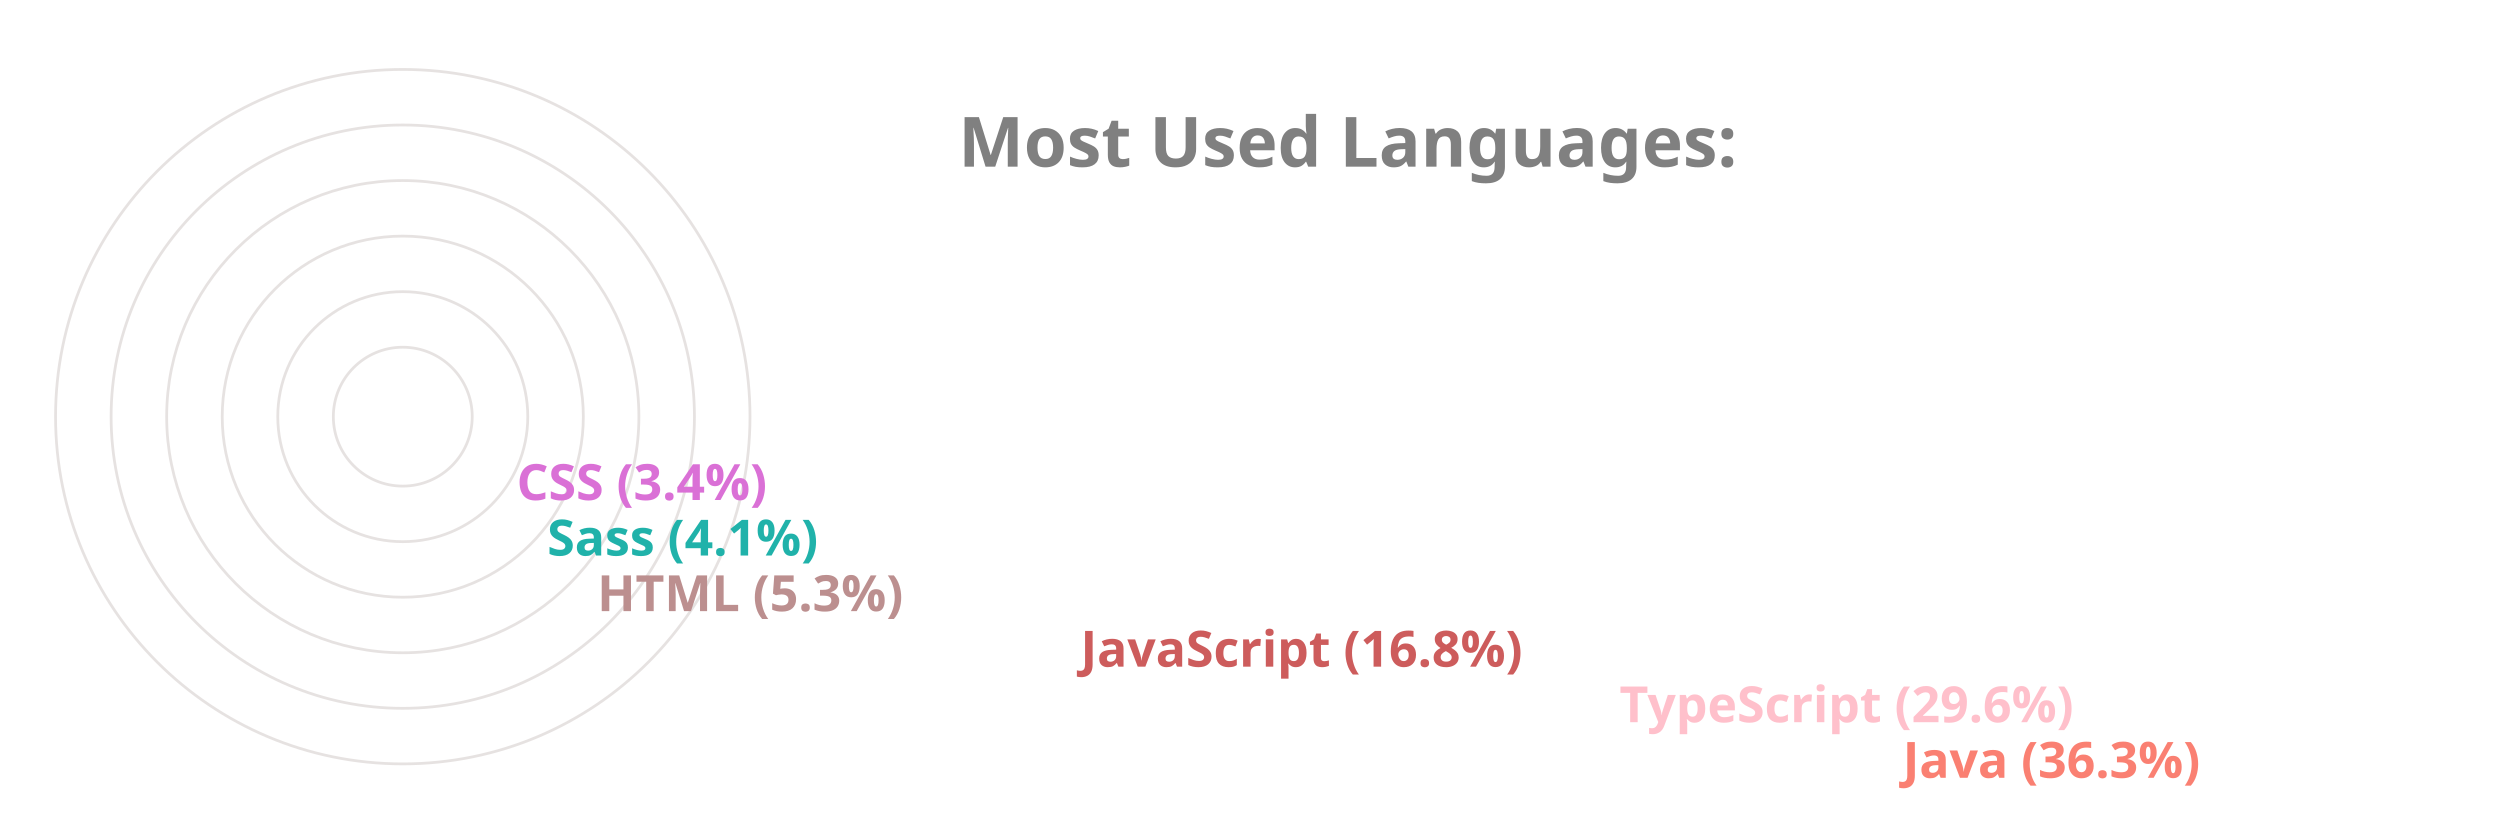
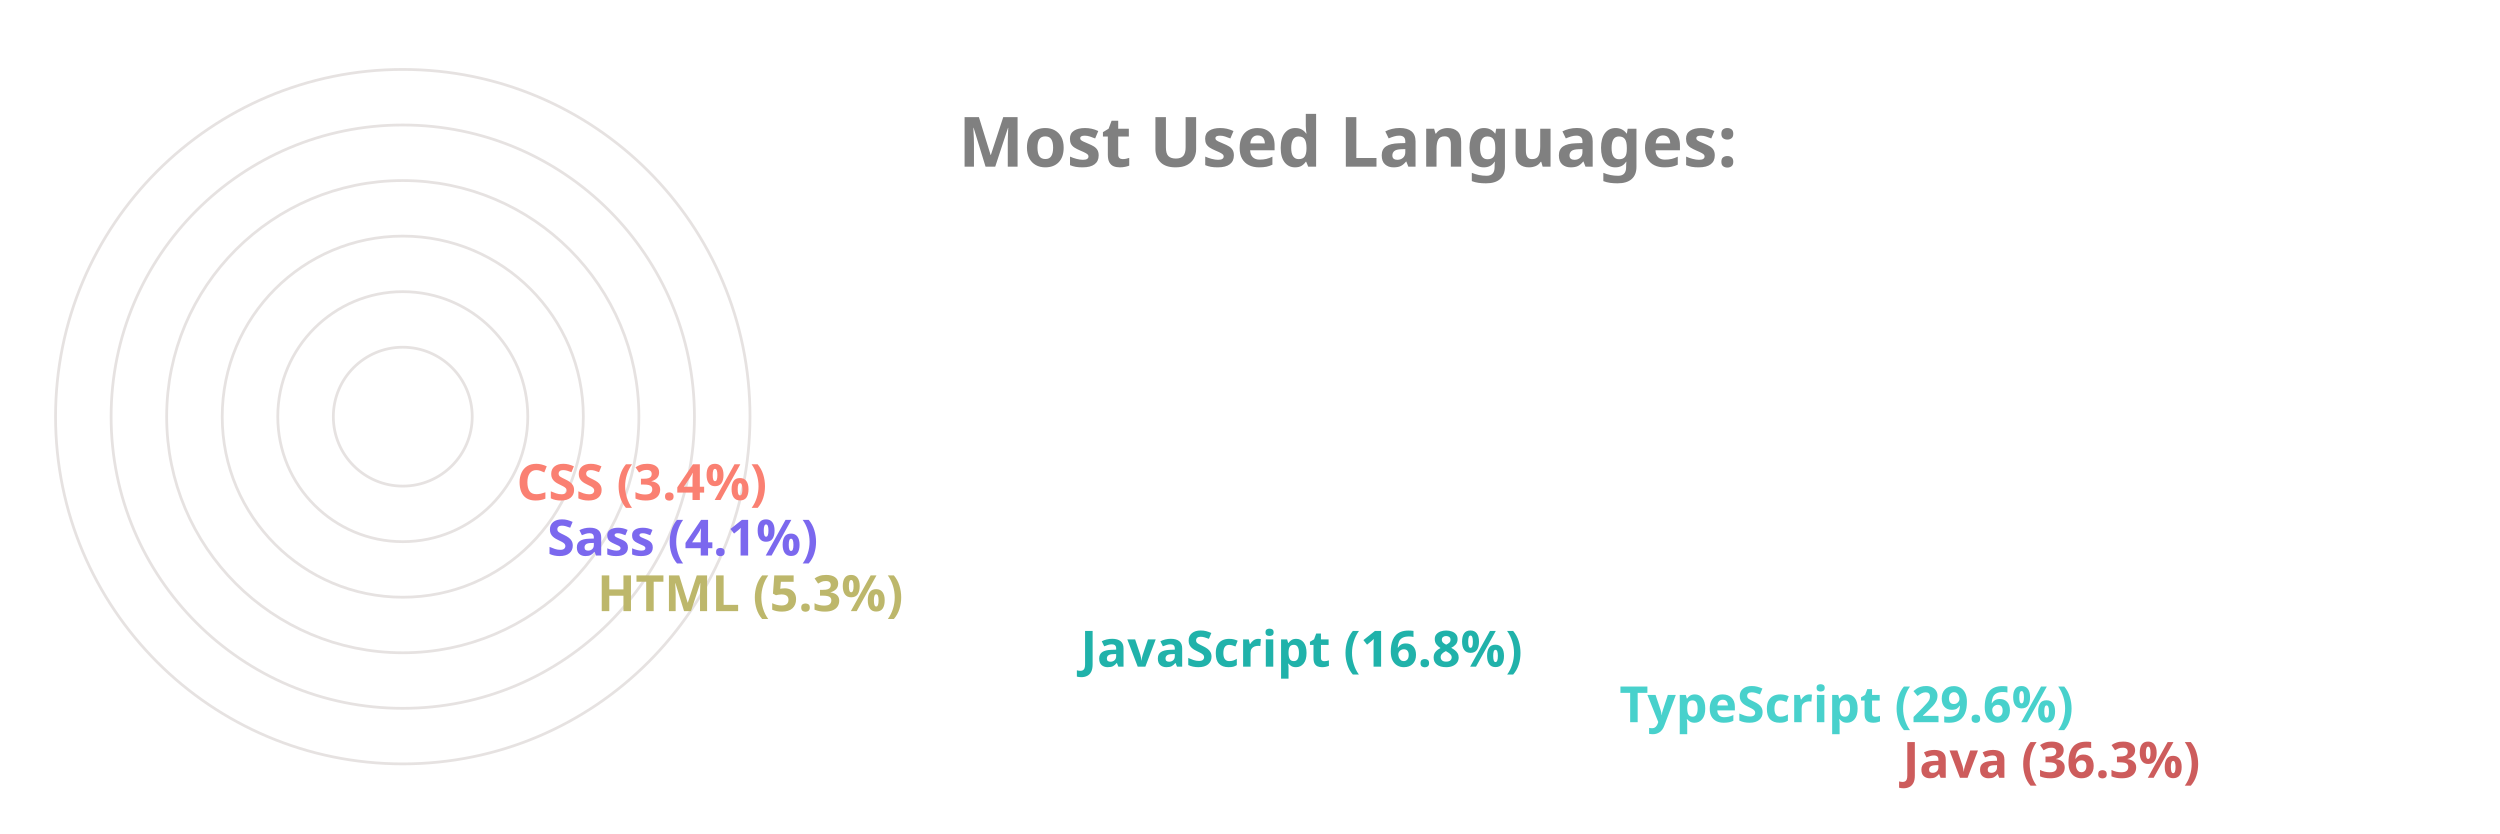
<svg xmlns="http://www.w3.org/2000/svg" viewBox="0 0 650 300" height="200px" width="600px">
  <style>
		.label {
			font: bold 25px sans-serif;
			color: #404040;
			-webkit-text-stroke: 1px white;
	  	}
		.name {
			font: bold 18px sans-serif;
			color: #404040;
	  	}

		.line {
			stroke-dasharray: 1000;
			stroke-dashoffset: 1000;
			animation: dash 3.5s ease-in-out forwards;	
			animation-iteration-count: infinite;
			animation-direction: alternate-reverse;
		}

		.path {
			stroke-dasharray: 1000;
			stroke-dashoffset: 1000;
			animation: dash 3.5s ease-in-out forwards;	
			animation-iteration-count: infinite;
			animation-direction: alternate-reverse;
		}
		  
		@keyframes dash {
			to {
				stroke-dashoffset: 0;
			}
		}

	</style>
  <g stroke="#E6E2E1" fill="none" stroke-width="1">
    <circle cx="20" cy="150" r="125" />
    <circle cx="20" cy="150" r="105" />
    <circle cx="20" cy="150" r="85" />
    <circle cx="20" cy="150" r="65" />
    <circle cx="20" cy="150" r="45" />
    <circle cx="20" cy="150" r="25" />
  </g>
  <g fill="none" stroke-width="20" class="line">
-     <line x2="550" y2="275" x1="20" y1="275" stroke="Salmon" />
-     <line x2="448" y2="255" x1="20" y1="255" stroke="Pink" />
-     <line x2="254" y2="235" x1="20" y1="235" stroke="IndianRed" />
-     <line x2="80" y2="215" x1="20" y1="215" stroke="RosyBrown" />
-     <line x2="62" y2="195" x1="20" y1="195" stroke="LightSeaGreen" />
-     <line x2="51" y2="175" x1="20" y1="175" stroke="Orchid" />
+     <line x2="550" y2="275" x1="20" y1="275" stroke="IndianRed" />
+     <line x2="448" y2="255" x1="20" y1="255" stroke="MediumTurquoise" />
+     <line x2="254" y2="235" x1="20" y1="235" stroke="LightSeaGreen" />
+     <line x2="80" y2="215" x1="20" y1="215" stroke="DarkKhaki" />
+     <line x2="62" y2="195" x1="20" y1="195" stroke="MediumSlateBlue" />
+     <line x2="51" y2="175" x1="20" y1="175" stroke="Salmon" />
  </g>
  <g fill="none" stroke-width="20" stroke-linecap="round" class="path">
-     <path d="M 20 275 A 125 125 45 0 1 -81 76" stroke="Salmon" />
-     <path d="M 20 255 A 105 105 45 0 1 -70 97" stroke="Pink" />
-     <path d="M 20 235 A 85 85 45 0 1 -61 125" stroke="IndianRed" />
-     <path d="M 20 215 A 65 65 45 0 1 -44 144" stroke="RosyBrown" />
-     <path d="M 20 195 A 45 45 45 0 1 -24 146" stroke="LightSeaGreen" />
-     <path d="M 20 175 A 25 25 45 0 1 -4 148" stroke="Orchid" />
+     <path d="M 20 275 A 125 125 45 0 1 -81 76" stroke="IndianRed" />
+     <path d="M 20 255 A 105 105 45 0 1 -70 97" stroke="MediumTurquoise" />
+     <path d="M 20 235 A 85 85 45 0 1 -61 125" stroke="LightSeaGreen" />
+     <path d="M 20 215 A 65 65 45 0 1 -44 144" stroke="DarkKhaki" />
+     <path d="M 20 195 A 45 45 45 0 1 -24 146" stroke="MediumSlateBlue" />
+     <path d="M 20 175 A 25 25 45 0 1 -4 148" stroke="Salmon" />
  </g>
  <g class="name">
-     <text x="560" y="280" fill="Salmon">Java (36.3%)</text>
-     <text x="458" y="260" fill="Pink">TypeScript (29.6%)</text>
-     <text x="264" y="240" fill="IndianRed">JavaScript (16.8%)</text>
-     <text x="90" y="220" fill="RosyBrown">HTML (5.3%)</text>
-     <text x="72" y="200" fill="LightSeaGreen">Sass (4.1%)</text>
-     <text x="61" y="180" fill="Orchid">CSS (3.4%)</text>
+     <text x="560" y="280" fill="IndianRed">Java (36.3%)</text>
+     <text x="458" y="260" fill="MediumTurquoise">TypeScript (29.6%)</text>
+     <text x="264" y="240" fill="LightSeaGreen">JavaScript (16.8%)</text>
+     <text x="90" y="220" fill="DarkKhaki">HTML (5.3%)</text>
+     <text x="72" y="200" fill="MediumSlateBlue">Sass (4.1%)</text>
+     <text x="61" y="180" fill="Salmon">CSS (3.4%)</text>
  </g>
  <g class="label">
    <text x="220" y="60" fill="grey">Most Used Languages:</text>
  </g>
</svg>
